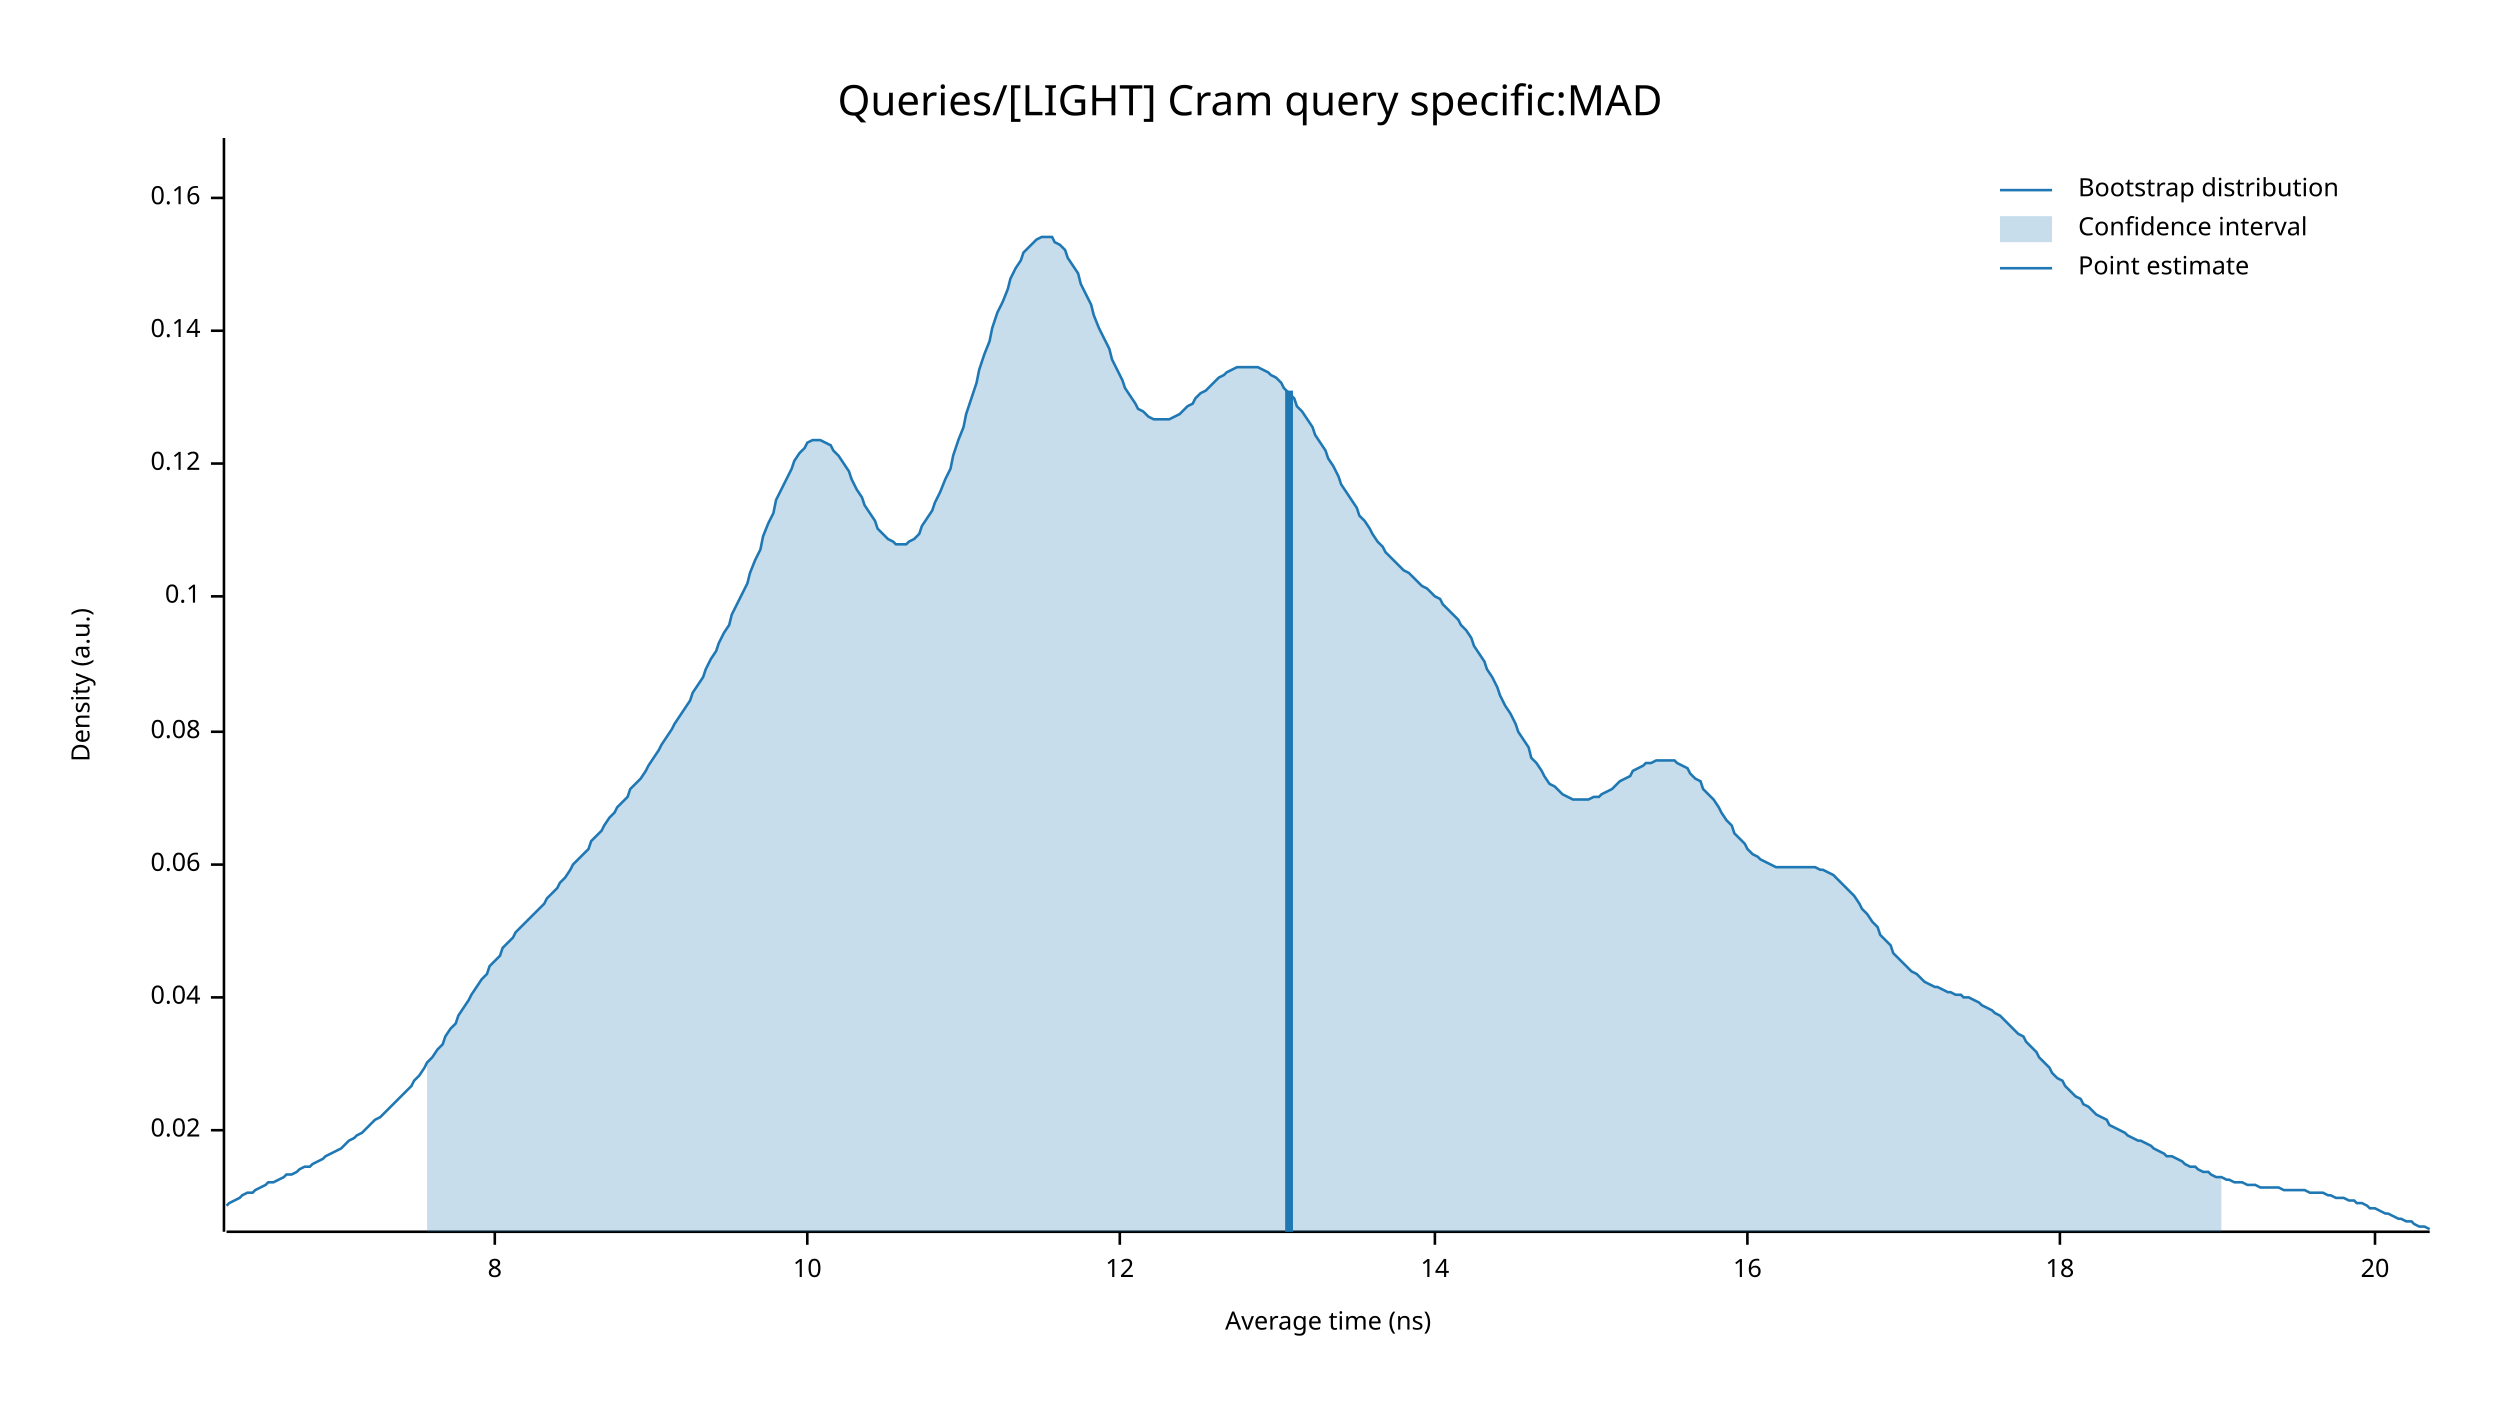
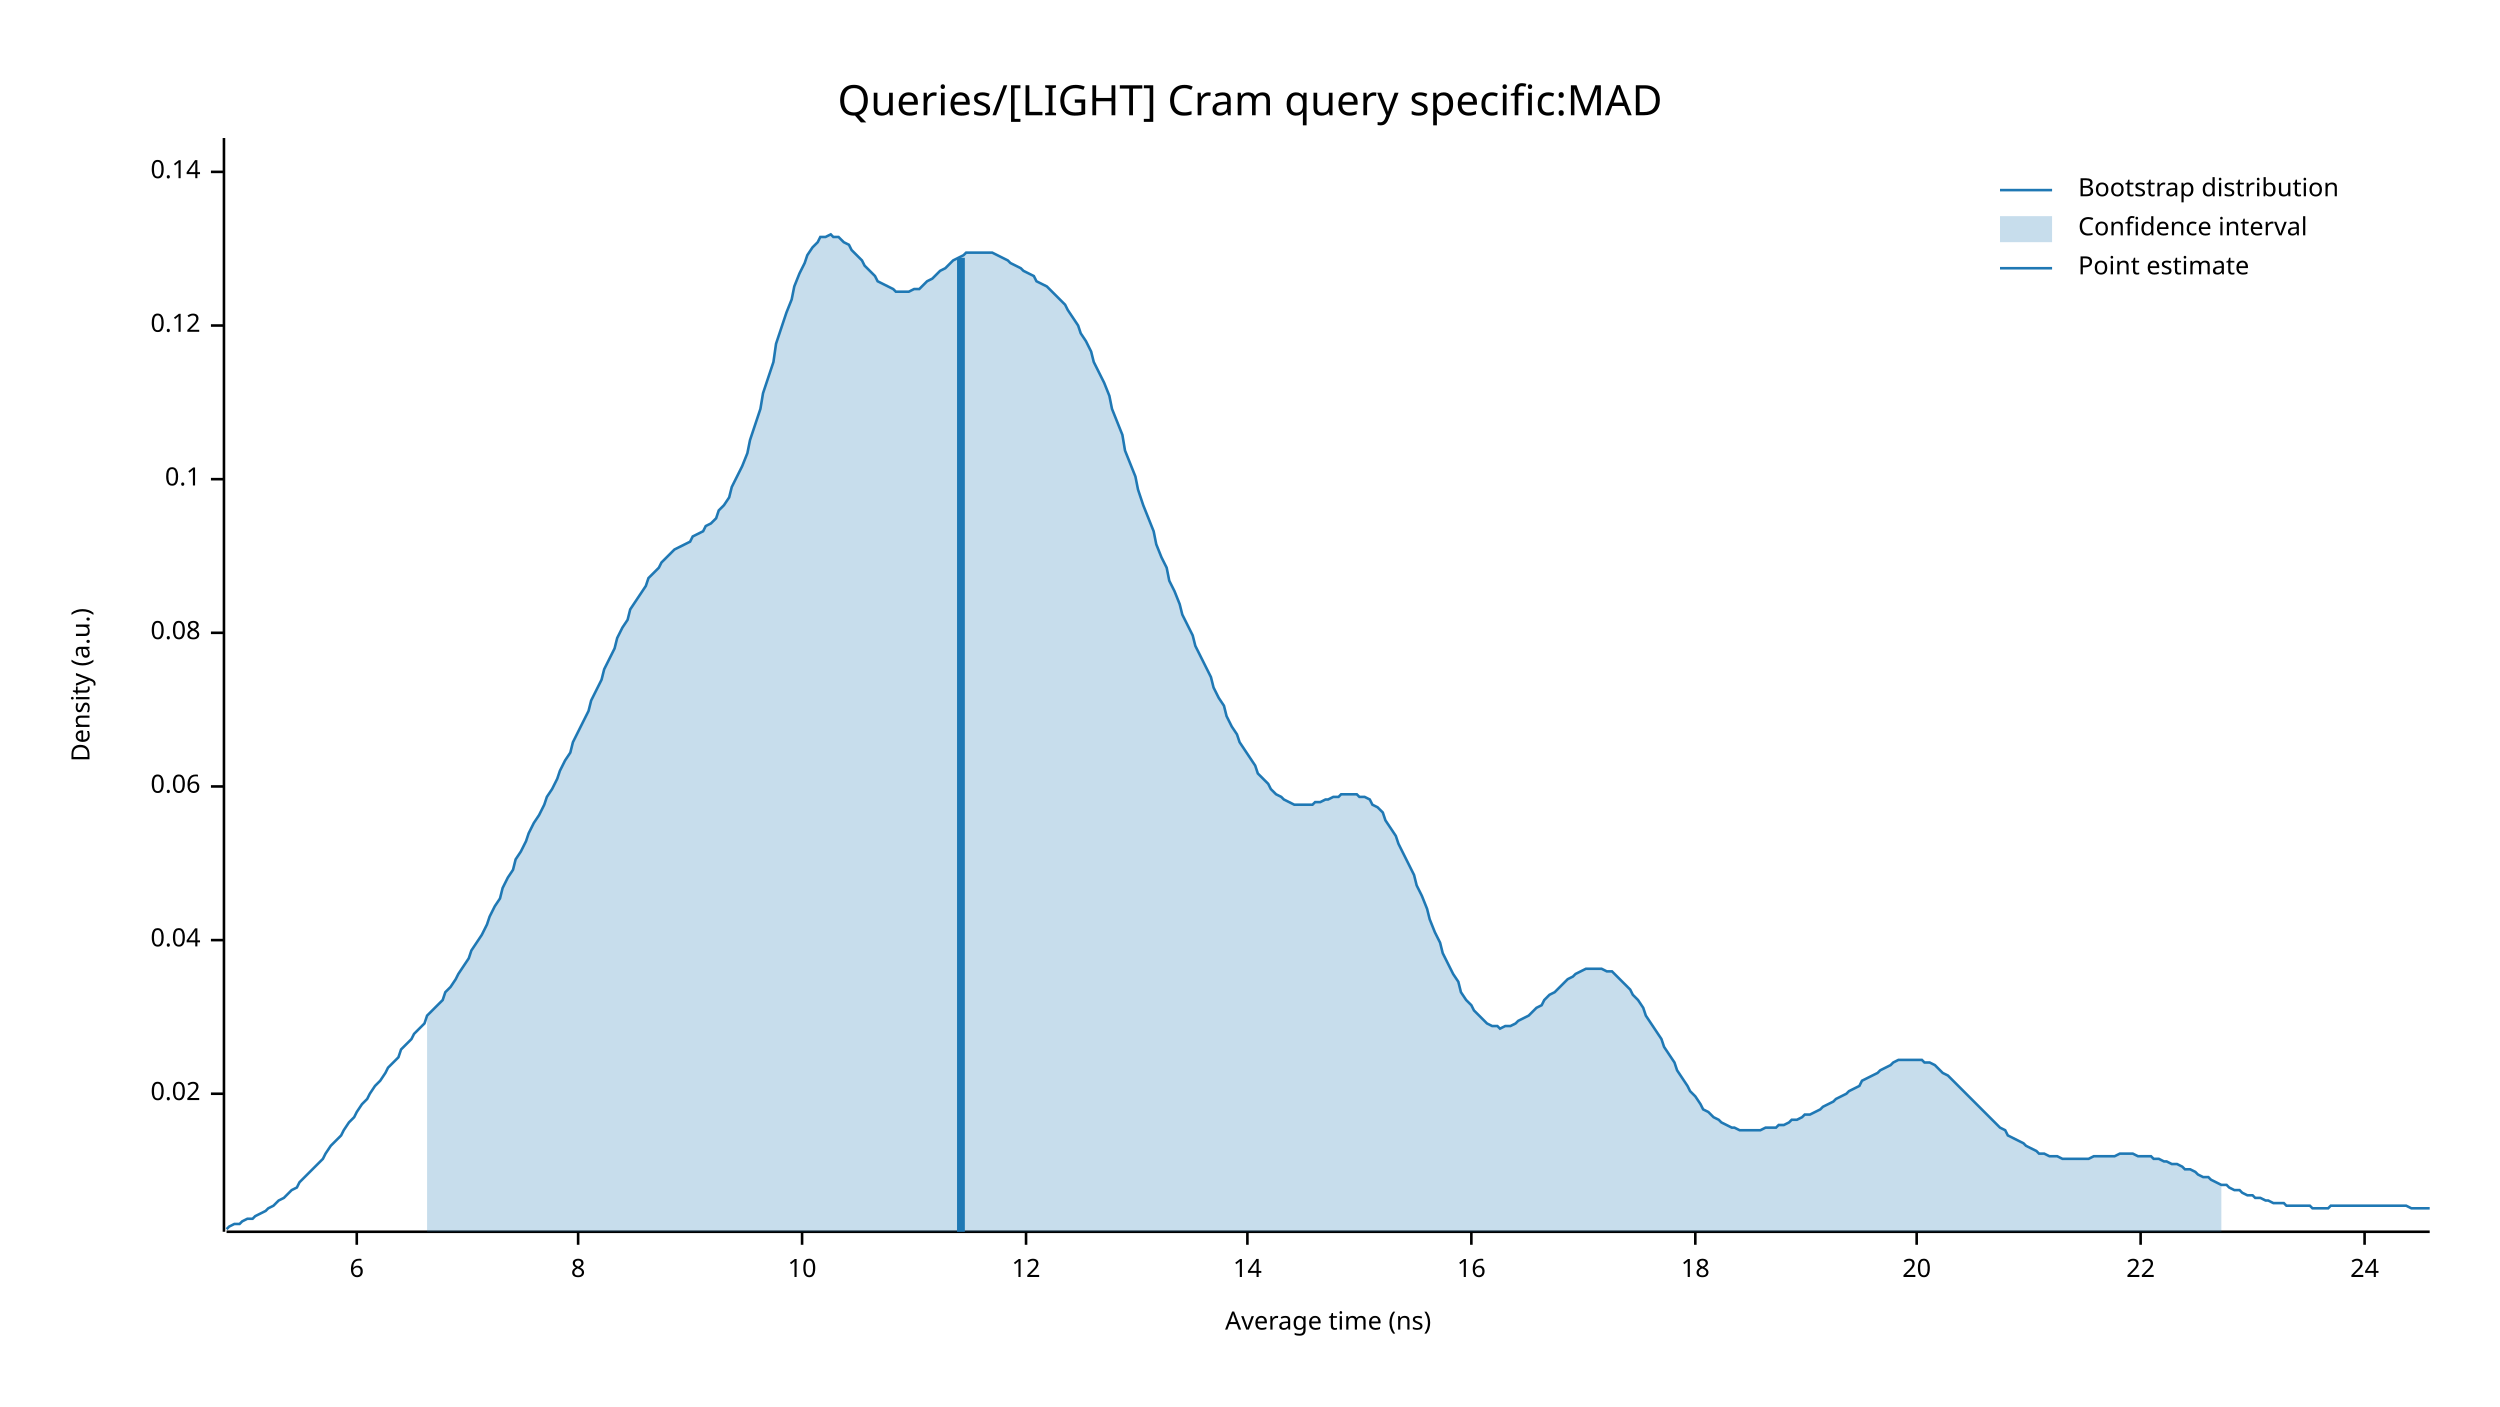
<svg xmlns="http://www.w3.org/2000/svg" width="960" height="540" viewBox="0 0 960 540">
  <text x="480" y="32" dy="0.76em" text-anchor="middle" font-family="sans-serif" font-size="16.129" opacity="1" fill="#000000">
Queries/[LIGHT] Cram query specific:MAD
</text>
  <text x="27" y="263" dy="0.76em" text-anchor="middle" font-family="sans-serif" font-size="9.677" opacity="1" fill="#000000" transform="rotate(270, 27, 263)">
Density (a.u.)
</text>
  <text x="510" y="513" dy="-0.5ex" text-anchor="middle" font-family="sans-serif" font-size="9.677" opacity="1" fill="#000000">
Average time (ns)
</text>
  <polyline fill="none" opacity="1" stroke="#000000" stroke-width="1" points="86,53 86,473 " />
-   <text x="77" y="434" dy="0.5ex" text-anchor="end" font-family="sans-serif" font-size="9.677" opacity="1" fill="#000000">
+   <text x="77" y="420" dy="0.5ex" text-anchor="end" font-family="sans-serif" font-size="9.677" opacity="1" fill="#000000">
0.02
</text>
-   <polyline fill="none" opacity="1" stroke="#000000" stroke-width="1" points="81,434 86,434 " />
-   <text x="77" y="383" dy="0.5ex" text-anchor="end" font-family="sans-serif" font-size="9.677" opacity="1" fill="#000000">
+   <polyline fill="none" opacity="1" stroke="#000000" stroke-width="1" points="81,420 86,420 " />
+   <text x="77" y="361" dy="0.5ex" text-anchor="end" font-family="sans-serif" font-size="9.677" opacity="1" fill="#000000">
0.04
</text>
-   <polyline fill="none" opacity="1" stroke="#000000" stroke-width="1" points="81,383 86,383 " />
-   <text x="77" y="332" dy="0.5ex" text-anchor="end" font-family="sans-serif" font-size="9.677" opacity="1" fill="#000000">
+   <polyline fill="none" opacity="1" stroke="#000000" stroke-width="1" points="81,361 86,361 " />
+   <text x="77" y="302" dy="0.5ex" text-anchor="end" font-family="sans-serif" font-size="9.677" opacity="1" fill="#000000">
0.06
</text>
-   <polyline fill="none" opacity="1" stroke="#000000" stroke-width="1" points="81,332 86,332 " />
-   <text x="77" y="281" dy="0.5ex" text-anchor="end" font-family="sans-serif" font-size="9.677" opacity="1" fill="#000000">
+   <polyline fill="none" opacity="1" stroke="#000000" stroke-width="1" points="81,302 86,302 " />
+   <text x="77" y="243" dy="0.5ex" text-anchor="end" font-family="sans-serif" font-size="9.677" opacity="1" fill="#000000">
0.08
</text>
-   <polyline fill="none" opacity="1" stroke="#000000" stroke-width="1" points="81,281 86,281 " />
-   <text x="77" y="229" dy="0.5ex" text-anchor="end" font-family="sans-serif" font-size="9.677" opacity="1" fill="#000000">
+   <polyline fill="none" opacity="1" stroke="#000000" stroke-width="1" points="81,243 86,243 " />
+   <text x="77" y="184" dy="0.5ex" text-anchor="end" font-family="sans-serif" font-size="9.677" opacity="1" fill="#000000">
0.1
</text>
-   <polyline fill="none" opacity="1" stroke="#000000" stroke-width="1" points="81,229 86,229 " />
-   <text x="77" y="178" dy="0.5ex" text-anchor="end" font-family="sans-serif" font-size="9.677" opacity="1" fill="#000000">
+   <polyline fill="none" opacity="1" stroke="#000000" stroke-width="1" points="81,184 86,184 " />
+   <text x="77" y="125" dy="0.5ex" text-anchor="end" font-family="sans-serif" font-size="9.677" opacity="1" fill="#000000">
0.12
</text>
-   <polyline fill="none" opacity="1" stroke="#000000" stroke-width="1" points="81,178 86,178 " />
-   <text x="77" y="127" dy="0.5ex" text-anchor="end" font-family="sans-serif" font-size="9.677" opacity="1" fill="#000000">
+   <polyline fill="none" opacity="1" stroke="#000000" stroke-width="1" points="81,125 86,125 " />
+   <text x="77" y="66" dy="0.5ex" text-anchor="end" font-family="sans-serif" font-size="9.677" opacity="1" fill="#000000">
0.14
</text>
-   <polyline fill="none" opacity="1" stroke="#000000" stroke-width="1" points="81,127 86,127 " />
-   <text x="77" y="76" dy="0.5ex" text-anchor="end" font-family="sans-serif" font-size="9.677" opacity="1" fill="#000000">
- 0.16
+   <polyline fill="none" opacity="1" stroke="#000000" stroke-width="1" points="81,66 86,66 " />
+   <polyline fill="none" opacity="1" stroke="#000000" stroke-width="1" points="87,473 933,473 " />
+   <text x="137" y="483" dy="0.76em" text-anchor="middle" font-family="sans-serif" font-size="9.677" opacity="1" fill="#000000">
+ 6
</text>
-   <polyline fill="none" opacity="1" stroke="#000000" stroke-width="1" points="81,76 86,76 " />
-   <polyline fill="none" opacity="1" stroke="#000000" stroke-width="1" points="87,473 933,473 " />
-   <text x="190" y="483" dy="0.76em" text-anchor="middle" font-family="sans-serif" font-size="9.677" opacity="1" fill="#000000">
+   <polyline fill="none" opacity="1" stroke="#000000" stroke-width="1" points="137,473 137,478 " />
+   <text x="222" y="483" dy="0.76em" text-anchor="middle" font-family="sans-serif" font-size="9.677" opacity="1" fill="#000000">
8
</text>
-   <polyline fill="none" opacity="1" stroke="#000000" stroke-width="1" points="190,473 190,478 " />
-   <text x="310" y="483" dy="0.76em" text-anchor="middle" font-family="sans-serif" font-size="9.677" opacity="1" fill="#000000">
+   <polyline fill="none" opacity="1" stroke="#000000" stroke-width="1" points="222,473 222,478 " />
+   <text x="308" y="483" dy="0.76em" text-anchor="middle" font-family="sans-serif" font-size="9.677" opacity="1" fill="#000000">
10
</text>
-   <polyline fill="none" opacity="1" stroke="#000000" stroke-width="1" points="310,473 310,478 " />
-   <text x="430" y="483" dy="0.76em" text-anchor="middle" font-family="sans-serif" font-size="9.677" opacity="1" fill="#000000">
+   <polyline fill="none" opacity="1" stroke="#000000" stroke-width="1" points="308,473 308,478 " />
+   <text x="394" y="483" dy="0.76em" text-anchor="middle" font-family="sans-serif" font-size="9.677" opacity="1" fill="#000000">
12
</text>
-   <polyline fill="none" opacity="1" stroke="#000000" stroke-width="1" points="430,473 430,478 " />
-   <text x="551" y="483" dy="0.76em" text-anchor="middle" font-family="sans-serif" font-size="9.677" opacity="1" fill="#000000">
+   <polyline fill="none" opacity="1" stroke="#000000" stroke-width="1" points="394,473 394,478 " />
+   <text x="479" y="483" dy="0.76em" text-anchor="middle" font-family="sans-serif" font-size="9.677" opacity="1" fill="#000000">
14
</text>
-   <polyline fill="none" opacity="1" stroke="#000000" stroke-width="1" points="551,473 551,478 " />
-   <text x="671" y="483" dy="0.76em" text-anchor="middle" font-family="sans-serif" font-size="9.677" opacity="1" fill="#000000">
+   <polyline fill="none" opacity="1" stroke="#000000" stroke-width="1" points="479,473 479,478 " />
+   <text x="565" y="483" dy="0.76em" text-anchor="middle" font-family="sans-serif" font-size="9.677" opacity="1" fill="#000000">
16
</text>
-   <polyline fill="none" opacity="1" stroke="#000000" stroke-width="1" points="671,473 671,478 " />
-   <text x="791" y="483" dy="0.76em" text-anchor="middle" font-family="sans-serif" font-size="9.677" opacity="1" fill="#000000">
+   <polyline fill="none" opacity="1" stroke="#000000" stroke-width="1" points="565,473 565,478 " />
+   <text x="651" y="483" dy="0.76em" text-anchor="middle" font-family="sans-serif" font-size="9.677" opacity="1" fill="#000000">
18
</text>
-   <polyline fill="none" opacity="1" stroke="#000000" stroke-width="1" points="791,473 791,478 " />
-   <text x="912" y="483" dy="0.76em" text-anchor="middle" font-family="sans-serif" font-size="9.677" opacity="1" fill="#000000">
+   <polyline fill="none" opacity="1" stroke="#000000" stroke-width="1" points="651,473 651,478 " />
+   <text x="736" y="483" dy="0.76em" text-anchor="middle" font-family="sans-serif" font-size="9.677" opacity="1" fill="#000000">
20
</text>
-   <polyline fill="none" opacity="1" stroke="#000000" stroke-width="1" points="912,473 912,478 " />
-   <polyline fill="none" opacity="1" stroke="#1F78B4" stroke-width="1" points="87,463 88,462 90,461 92,460 93,459 95,458 97,458 98,457 100,456 102,455 103,454 105,454 107,453 109,452 110,451 112,451 114,450 115,449 117,448 119,448 120,447 122,446 124,445 125,444 127,443 129,442 131,441 132,440 134,438 136,437 137,436 139,435 141,433 142,432 144,430 146,429 148,427 149,426 151,424 153,422 154,421 156,419 158,417 159,415 161,413 163,410 164,408 166,406 168,403 170,401 171,398 173,395 175,393 176,390 178,387 180,384 181,382 183,379 185,376 187,374 188,371 190,369 192,367 193,364 195,362 197,360 198,358 200,356 202,354 203,353 205,351 207,349 209,347 210,345 212,343 214,341 215,339 217,337 219,334 220,332 222,330 224,328 226,326 227,323 229,321 231,319 232,317 234,314 236,312 237,310 239,308 241,306 242,303 244,301 246,299 248,296 249,294 251,291 253,288 254,286 256,283 258,280 259,278 261,275 263,272 265,269 266,266 268,263 270,260 271,257 273,253 275,250 276,247 278,243 280,240 281,236 283,232 285,228 287,224 288,220 290,215 292,211 293,206 295,201 297,197 298,192 300,188 302,184 304,180 305,177 307,174 309,172 310,170 312,169 314,169 315,169 317,170 319,171 320,173 322,175 324,178 326,181 327,184 329,188 331,191 332,194 334,197 336,200 337,203 339,205 341,207 343,208 344,209 346,209 348,209 349,208 351,207 353,205 354,202 356,199 358,196 359,193 361,189 363,184 365,180 366,175 368,169 370,164 371,159 373,153 375,147 376,142 378,136 380,131 381,126 383,120 385,116 387,111 388,107 390,103 392,100 393,97 395,95 397,93 398,92 400,91 402,91 404,91 405,93 407,94 409,96 410,99 412,102 414,105 415,109 417,113 419,117 420,121 422,126 424,130 426,134 427,138 429,142 431,146 432,149 434,152 436,155 437,157 439,158 441,160 443,161 444,161 446,161 448,161 449,161 451,160 453,159 454,158 456,156 458,155 459,153 461,151 463,150 465,148 466,147 468,145 470,144 471,143 473,142 475,141 476,141 478,141 480,141 482,141 483,141 485,142 487,143 488,144 490,145 492,147 493,149 495,151 497,153 498,156 500,158 502,161 504,164 505,167 507,170 509,173 510,176 512,179 514,183 515,186 517,189 519,192 521,195 522,198 524,200 526,203 527,205 529,208 531,210 532,212 534,214 536,216 537,217 539,219 541,220 543,222 544,223 546,225 548,226 549,227 551,229 553,230 554,232 556,234 558,236 560,238 561,240 563,242 565,245 566,248 568,251 570,254 571,257 573,260 575,264 576,267 578,271 580,274 582,278 583,281 585,284 587,287 588,291 590,293 592,296 593,298 595,301 597,302 599,304 600,305 602,306 604,307 605,307 607,307 609,307 610,307 612,306 614,306 615,305 617,304 619,303 621,301 622,300 624,299 626,298 627,296 629,295 631,294 632,293 634,293 636,292 638,292 639,292 641,292 643,292 644,293 646,294 648,295 649,297 651,299 653,300 654,303 656,305 658,307 660,310 661,312 663,315 665,317 666,320 668,322 670,324 671,326 673,328 675,329 676,330 678,331 680,332 682,333 683,333 685,333 687,333 688,333 690,333 692,333 693,333 695,333 697,333 699,334 700,334 702,335 704,336 705,337 707,339 709,341 710,342 712,344 714,347 715,349 717,351 719,354 721,356 722,359 724,361 726,363 727,366 729,368 731,370 732,371 734,373 736,374 738,376 739,377 741,378 743,379 744,379 746,380 748,381 749,381 751,382 753,382 754,383 756,383 758,384 760,385 761,386 763,387 765,388 766,389 768,390 770,392 771,393 773,395 775,397 777,398 778,400 780,402 782,404 783,406 785,408 787,410 788,412 790,414 792,415 793,417 795,419 797,421 799,422 800,424 802,425 804,427 805,428 807,429 809,430 810,432 812,433 814,434 816,435 817,436 819,437 821,438 822,438 824,439 826,440 827,441 829,442 831,443 832,444 834,444 836,445 838,446 839,447 841,448 843,448 844,449 846,450 848,450 849,451 851,452 853,452 855,453 856,453 858,454 860,454 861,454 863,455 865,455 866,455 868,456 870,456 871,456 873,456 875,456 877,457 878,457 880,457 882,457 883,457 885,457 887,458 888,458 890,458 892,458 894,459 895,459 897,460 899,460 900,460 902,461 904,461 905,462 907,462 909,463 910,464 912,464 914,465 916,466 917,466 919,467 921,468 922,468 924,469 926,469 927,470 929,471 931,471 933,472 " />
-   <polygon opacity="0.25" fill="#1F78B4" points="164,408 166,406 168,403 170,401 171,398 173,395 175,393 176,390 178,387 180,384 181,382 183,379 185,376 187,374 188,371 190,369 192,367 193,364 195,362 197,360 198,358 200,356 202,354 203,353 205,351 207,349 209,347 210,345 212,343 214,341 215,339 217,337 219,334 220,332 222,330 224,328 226,326 227,323 229,321 231,319 232,317 234,314 236,312 237,310 239,308 241,306 242,303 244,301 246,299 248,296 249,294 251,291 253,288 254,286 256,283 258,280 259,278 261,275 263,272 265,269 266,266 268,263 270,260 271,257 273,253 275,250 276,247 278,243 280,240 281,236 283,232 285,228 287,224 288,220 290,215 292,211 293,206 295,201 297,197 298,192 300,188 302,184 304,180 305,177 307,174 309,172 310,170 312,169 314,169 315,169 317,170 319,171 320,173 322,175 324,178 326,181 327,184 329,188 331,191 332,194 334,197 336,200 337,203 339,205 341,207 343,208 344,209 346,209 348,209 349,208 351,207 353,205 354,202 356,199 358,196 359,193 361,189 363,184 365,180 366,175 368,169 370,164 371,159 373,153 375,147 376,142 378,136 380,131 381,126 383,120 385,116 387,111 388,107 390,103 392,100 393,97 395,95 397,93 398,92 400,91 402,91 404,91 405,93 407,94 409,96 410,99 412,102 414,105 415,109 417,113 419,117 420,121 422,126 424,130 426,134 427,138 429,142 431,146 432,149 434,152 436,155 437,157 439,158 441,160 443,161 444,161 446,161 448,161 449,161 451,160 453,159 454,158 456,156 458,155 459,153 461,151 463,150 465,148 466,147 468,145 470,144 471,143 473,142 475,141 476,141 478,141 480,141 482,141 483,141 485,142 487,143 488,144 490,145 492,147 493,149 495,151 497,153 498,156 500,158 502,161 504,164 505,167 507,170 509,173 510,176 512,179 514,183 515,186 517,189 519,192 521,195 522,198 524,200 526,203 527,205 529,208 531,210 532,212 534,214 536,216 537,217 539,219 541,220 543,222 544,223 546,225 548,226 549,227 551,229 553,230 554,232 556,234 558,236 560,238 561,240 563,242 565,245 566,248 568,251 570,254 571,257 573,260 575,264 576,267 578,271 580,274 582,278 583,281 585,284 587,287 588,291 590,293 592,296 593,298 595,301 597,302 599,304 600,305 602,306 604,307 605,307 607,307 609,307 610,307 612,306 614,306 615,305 617,304 619,303 621,301 622,300 624,299 626,298 627,296 629,295 631,294 632,293 634,293 636,292 638,292 639,292 641,292 643,292 644,293 646,294 648,295 649,297 651,299 653,300 654,303 656,305 658,307 660,310 661,312 663,315 665,317 666,320 668,322 670,324 671,326 673,328 675,329 676,330 678,331 680,332 682,333 683,333 685,333 687,333 688,333 690,333 692,333 693,333 695,333 697,333 699,334 700,334 702,335 704,336 705,337 707,339 709,341 710,342 712,344 714,347 715,349 717,351 719,354 721,356 722,359 724,361 726,363 727,366 729,368 731,370 732,371 734,373 736,374 738,376 739,377 741,378 743,379 744,379 746,380 748,381 749,381 751,382 753,382 754,383 756,383 758,384 760,385 761,386 763,387 765,388 766,389 768,390 770,392 771,393 773,395 775,397 777,398 778,400 780,402 782,404 783,406 785,408 787,410 788,412 790,414 792,415 793,417 795,419 797,421 799,422 800,424 802,425 804,427 805,428 807,429 809,430 810,432 812,433 814,434 816,435 817,436 819,437 821,438 822,438 824,439 826,440 827,441 829,442 831,443 832,444 834,444 836,445 838,446 839,447 841,448 843,448 844,449 846,450 848,450 849,451 851,452 853,452 853,473 164,473 " />
-   <polyline fill="none" opacity="1" stroke="#1F78B4" stroke-width="3" points="495,473 495,150 " />
+   <polyline fill="none" opacity="1" stroke="#000000" stroke-width="1" points="736,473 736,478 " />
+   <text x="822" y="483" dy="0.76em" text-anchor="middle" font-family="sans-serif" font-size="9.677" opacity="1" fill="#000000">
+ 22
+ </text>
+   <polyline fill="none" opacity="1" stroke="#000000" stroke-width="1" points="822,473 822,478 " />
+   <text x="908" y="483" dy="0.76em" text-anchor="middle" font-family="sans-serif" font-size="9.677" opacity="1" fill="#000000">
+ 24
+ </text>
+   <polyline fill="none" opacity="1" stroke="#000000" stroke-width="1" points="908,473 908,478 " />
+   <polyline fill="none" opacity="1" stroke="#1F78B4" stroke-width="1" points="87,472 88,471 90,470 92,470 93,469 95,468 97,468 98,467 100,466 102,465 103,464 105,463 107,461 109,460 110,459 112,457 114,456 115,454 117,452 119,450 120,449 122,447 124,445 125,443 127,440 129,438 131,436 132,434 134,431 136,429 137,427 139,424 141,422 142,420 144,417 146,415 148,412 149,410 151,408 153,406 154,403 156,401 158,399 159,397 161,395 163,393 164,390 166,388 168,386 170,384 171,381 173,379 175,376 176,374 178,371 180,368 181,365 183,362 185,359 187,355 188,352 190,348 192,345 193,341 195,337 197,334 198,330 200,327 202,323 203,320 205,316 207,313 209,309 210,306 212,303 214,299 215,296 217,292 219,289 220,285 222,281 224,277 226,273 227,269 229,265 231,261 232,257 234,253 236,249 237,245 239,241 241,238 242,234 244,231 246,228 248,225 249,222 251,220 253,218 254,216 256,214 258,212 259,211 261,210 263,209 265,208 266,206 268,205 270,204 271,202 273,201 275,199 276,196 278,194 280,191 281,187 283,183 285,179 287,174 288,169 290,163 292,157 293,151 295,145 297,139 298,132 300,126 302,120 304,115 305,110 307,105 309,101 310,98 312,95 314,93 315,91 317,91 319,90 320,91 322,91 324,93 326,94 327,96 329,98 331,100 332,102 334,104 336,106 337,108 339,109 341,110 343,111 344,112 346,112 348,112 349,112 351,111 353,111 354,110 356,108 358,107 359,106 361,104 363,103 365,101 366,100 368,99 370,98 371,97 373,97 375,97 376,97 378,97 380,97 381,97 383,98 385,99 387,100 388,101 390,102 392,103 393,104 395,105 397,106 398,108 400,109 402,110 404,112 405,113 407,115 409,117 410,119 412,122 414,125 415,128 417,131 419,135 420,139 422,143 424,147 426,152 427,157 429,162 431,167 432,173 434,178 436,183 437,188 439,194 441,199 443,204 444,209 446,214 448,218 449,223 451,227 453,232 454,236 456,240 458,244 459,248 461,252 463,256 465,260 466,264 468,268 470,271 471,275 473,279 475,282 476,285 478,288 480,291 482,294 483,297 485,299 487,301 488,303 490,305 492,306 493,307 495,308 497,309 498,309 500,309 502,309 504,309 505,308 507,308 509,307 510,307 512,306 514,306 515,305 517,305 519,305 521,305 522,306 524,306 526,307 527,309 529,310 531,312 532,315 534,318 536,321 537,324 539,328 541,332 543,336 544,340 546,344 548,349 549,353 551,358 553,362 554,366 556,370 558,374 560,377 561,381 563,384 565,386 566,388 568,390 570,392 571,393 573,394 575,394 576,395 578,394 580,394 582,393 583,392 585,391 587,390 588,389 590,387 592,386 593,384 595,382 597,381 599,379 600,378 602,376 604,375 605,374 607,373 609,372 610,372 612,372 614,372 615,372 617,373 619,373 621,375 622,376 624,378 626,380 627,382 629,384 631,387 632,390 634,393 636,396 638,399 639,402 641,405 643,408 644,411 646,414 648,417 649,419 651,421 653,424 654,426 656,427 658,429 660,430 661,431 663,432 665,433 666,433 668,434 670,434 671,434 673,434 675,434 676,434 678,433 680,433 682,433 683,432 685,432 687,431 688,430 690,430 692,429 693,428 695,428 697,427 699,426 700,425 702,424 704,423 705,422 707,421 709,420 710,419 712,418 714,417 715,415 717,414 719,413 721,412 722,411 724,410 726,409 727,408 729,407 731,407 732,407 734,407 736,407 738,407 739,408 741,408 743,409 744,410 746,412 748,413 749,414 751,416 753,418 754,419 756,421 758,423 760,425 761,426 763,428 765,430 766,431 768,433 770,434 771,436 773,437 775,438 777,439 778,440 780,441 782,442 783,443 785,443 787,444 788,444 790,444 792,445 793,445 795,445 797,445 799,445 800,445 802,445 804,444 805,444 807,444 809,444 810,444 812,444 814,443 816,443 817,443 819,443 821,444 822,444 824,444 826,444 827,445 829,445 831,446 832,446 834,447 836,447 838,448 839,449 841,449 843,450 844,451 846,452 848,452 849,453 851,454 853,455 855,455 856,456 858,457 860,457 861,458 863,459 865,459 866,460 868,460 870,461 871,461 873,462 875,462 877,462 878,463 880,463 882,463 883,463 885,463 887,463 888,464 890,464 892,464 894,464 895,463 897,463 899,463 900,463 902,463 904,463 905,463 907,463 909,463 910,463 912,463 914,463 916,463 917,463 919,463 921,463 922,463 924,463 926,464 927,464 929,464 931,464 933,464 " />
+   <polygon opacity="0.25" fill="#1F78B4" points="164,390 166,388 168,386 170,384 171,381 173,379 175,376 176,374 178,371 180,368 181,365 183,362 185,359 187,355 188,352 190,348 192,345 193,341 195,337 197,334 198,330 200,327 202,323 203,320 205,316 207,313 209,309 210,306 212,303 214,299 215,296 217,292 219,289 220,285 222,281 224,277 226,273 227,269 229,265 231,261 232,257 234,253 236,249 237,245 239,241 241,238 242,234 244,231 246,228 248,225 249,222 251,220 253,218 254,216 256,214 258,212 259,211 261,210 263,209 265,208 266,206 268,205 270,204 271,202 273,201 275,199 276,196 278,194 280,191 281,187 283,183 285,179 287,174 288,169 290,163 292,157 293,151 295,145 297,139 298,132 300,126 302,120 304,115 305,110 307,105 309,101 310,98 312,95 314,93 315,91 317,91 319,90 320,91 322,91 324,93 326,94 327,96 329,98 331,100 332,102 334,104 336,106 337,108 339,109 341,110 343,111 344,112 346,112 348,112 349,112 351,111 353,111 354,110 356,108 358,107 359,106 361,104 363,103 365,101 366,100 368,99 370,98 371,97 373,97 375,97 376,97 378,97 380,97 381,97 383,98 385,99 387,100 388,101 390,102 392,103 393,104 395,105 397,106 398,108 400,109 402,110 404,112 405,113 407,115 409,117 410,119 412,122 414,125 415,128 417,131 419,135 420,139 422,143 424,147 426,152 427,157 429,162 431,167 432,173 434,178 436,183 437,188 439,194 441,199 443,204 444,209 446,214 448,218 449,223 451,227 453,232 454,236 456,240 458,244 459,248 461,252 463,256 465,260 466,264 468,268 470,271 471,275 473,279 475,282 476,285 478,288 480,291 482,294 483,297 485,299 487,301 488,303 490,305 492,306 493,307 495,308 497,309 498,309 500,309 502,309 504,309 505,308 507,308 509,307 510,307 512,306 514,306 515,305 517,305 519,305 521,305 522,306 524,306 526,307 527,309 529,310 531,312 532,315 534,318 536,321 537,324 539,328 541,332 543,336 544,340 546,344 548,349 549,353 551,358 553,362 554,366 556,370 558,374 560,377 561,381 563,384 565,386 566,388 568,390 570,392 571,393 573,394 575,394 576,395 578,394 580,394 582,393 583,392 585,391 587,390 588,389 590,387 592,386 593,384 595,382 597,381 599,379 600,378 602,376 604,375 605,374 607,373 609,372 610,372 612,372 614,372 615,372 617,373 619,373 621,375 622,376 624,378 626,380 627,382 629,384 631,387 632,390 634,393 636,396 638,399 639,402 641,405 643,408 644,411 646,414 648,417 649,419 651,421 653,424 654,426 656,427 658,429 660,430 661,431 663,432 665,433 666,433 668,434 670,434 671,434 673,434 675,434 676,434 678,433 680,433 682,433 683,432 685,432 687,431 688,430 690,430 692,429 693,428 695,428 697,427 699,426 700,425 702,424 704,423 705,422 707,421 709,420 710,419 712,418 714,417 715,415 717,414 719,413 721,412 722,411 724,410 726,409 727,408 729,407 731,407 732,407 734,407 736,407 738,407 739,408 741,408 743,409 744,410 746,412 748,413 749,414 751,416 753,418 754,419 756,421 758,423 760,425 761,426 763,428 765,430 766,431 768,433 770,434 771,436 773,437 775,438 777,439 778,440 780,441 782,442 783,443 785,443 787,444 788,444 790,444 792,445 793,445 795,445 797,445 799,445 800,445 802,445 804,444 805,444 807,444 809,444 810,444 812,444 814,443 816,443 817,443 819,443 821,444 822,444 824,444 826,444 827,445 829,445 831,446 832,446 834,447 836,447 838,448 839,449 841,449 843,450 844,451 846,452 848,452 849,453 851,454 853,455 853,473 164,473 " />
+   <polyline fill="none" opacity="1" stroke="#1F78B4" stroke-width="3" points="369,473 369,99 " />
  <text x="798" y="68" dy="0.76em" text-anchor="start" font-family="sans-serif" font-size="9.677" opacity="1" fill="#000000">
Bootstrap distribution
</text>
  <text x="798" y="83" dy="0.76em" text-anchor="start" font-family="sans-serif" font-size="9.677" opacity="1" fill="#000000">
Confidence interval
</text>
  <text x="798" y="98" dy="0.76em" text-anchor="start" font-family="sans-serif" font-size="9.677" opacity="1" fill="#000000">
Point estimate
</text>
  <polyline fill="none" opacity="1" stroke="#1F78B4" stroke-width="1" points="768,73 788,73 " />
  <rect x="768" y="83" width="20" height="10" opacity="0.25" fill="#1F78B4" stroke="none" />
  <polyline fill="none" opacity="1" stroke="#1F78B4" stroke-width="1" points="768,103 788,103 " />
</svg>
